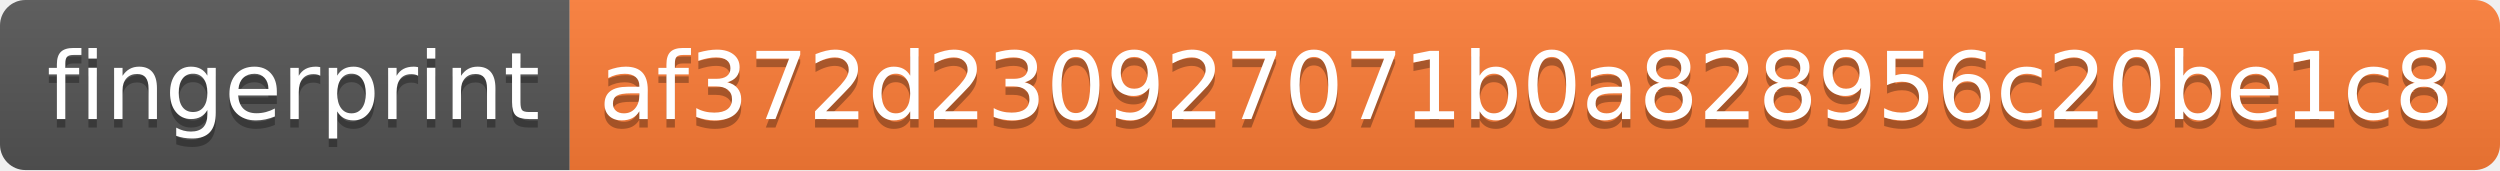
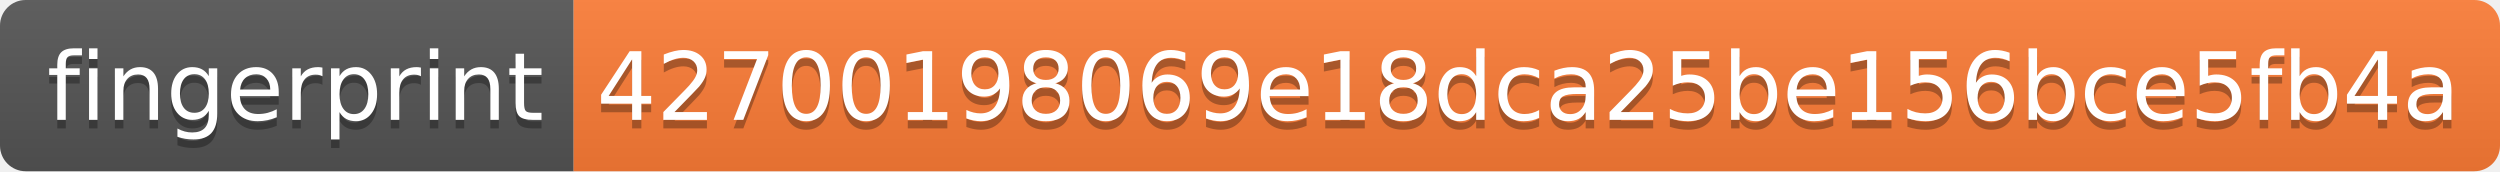
- <svg xmlns="http://www.w3.org/2000/svg" width="294" height="20" role="img" aria-label="fingerprint: af372d230927071b0a828956c20be1c8">
+ <svg xmlns="http://www.w3.org/2000/svg" width="292" height="20" role="img" aria-label="fingerprint: 42700198069e18dca25be156bce5fb4a">
  <linearGradient id="s" x2="0" y2="100%">
    <stop offset="0" stop-color="#bbb" stop-opacity=".1" />
    <stop offset="1" stop-opacity=".1" />
  </linearGradient>
  <clipPath id="r">
-     <rect width="294" height="20" rx="3" fill="#fff" />
+     <rect width="292" height="20" rx="3" fill="#fff" />
  </clipPath>
  <g clip-path="url(#r)">
    <rect width="67" height="20" fill="#555" />
-     <rect x="67" width="227" height="20" fill="#fe7d37" />
-     <rect width="294" height="20" fill="url(#s)" />
+     <rect x="67" width="225" height="20" fill="#fe7d37" />
+     <rect width="292" height="20" fill="url(#s)" />
  </g>
  <g fill="#fff" text-anchor="middle" font-family="Verdana,Geneva,DejaVu Sans,sans-serif" text-rendering="geometricPrecision" font-size="110">
    <text aria-hidden="true" x="345" y="150" fill="#010101" fill-opacity=".3" transform="scale(.1)" textLength="570">fingerprint</text>
    <text x="345" y="140" transform="scale(.1)" fill="#fff" textLength="570">fingerprint</text>
-     <text aria-hidden="true" x="1795" y="150" fill="#010101" fill-opacity=".3" transform="scale(.1)" textLength="2170">af372d230927071b0a828956c20be1c8</text>
-     <text x="1795" y="140" transform="scale(.1)" fill="#fff" textLength="2170">af372d230927071b0a828956c20be1c8</text>
+     <text aria-hidden="true" x="1785" y="150" fill="#010101" fill-opacity=".3" transform="scale(.1)" textLength="2150">42700198069e18dca25be156bce5fb4a</text>
+     <text x="1785" y="140" transform="scale(.1)" fill="#fff" textLength="2150">42700198069e18dca25be156bce5fb4a</text>
  </g>
</svg>
